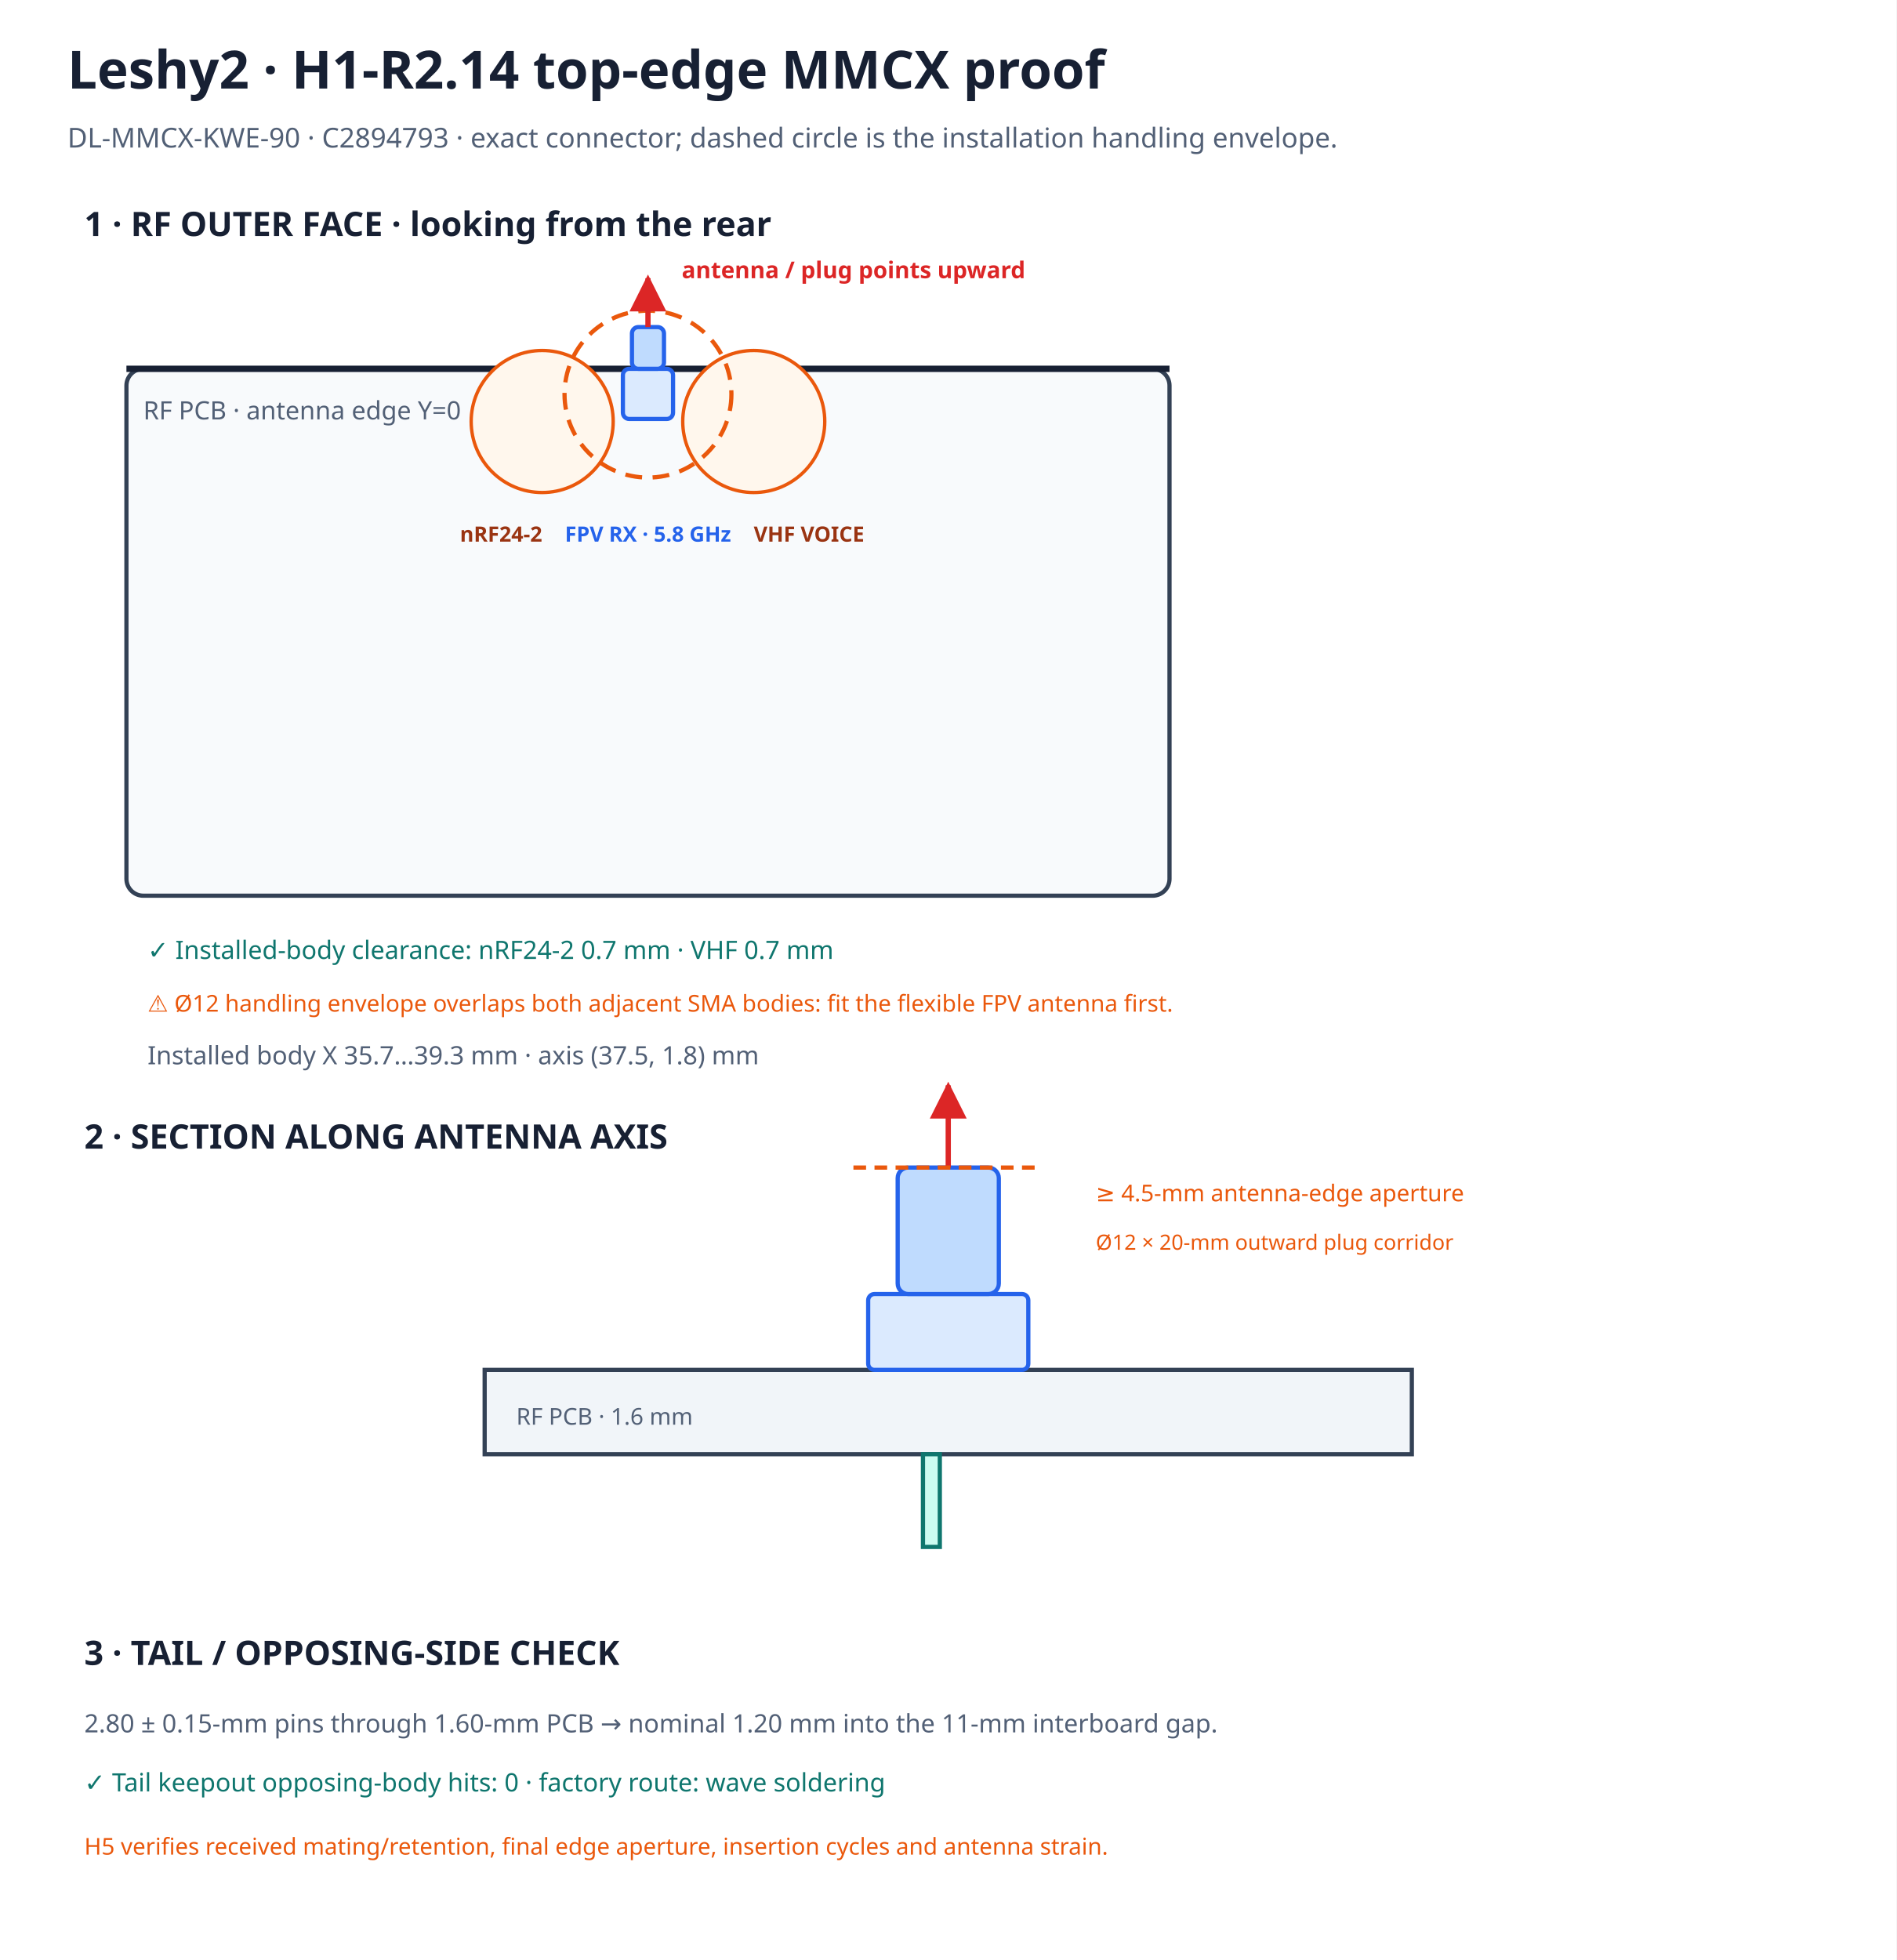
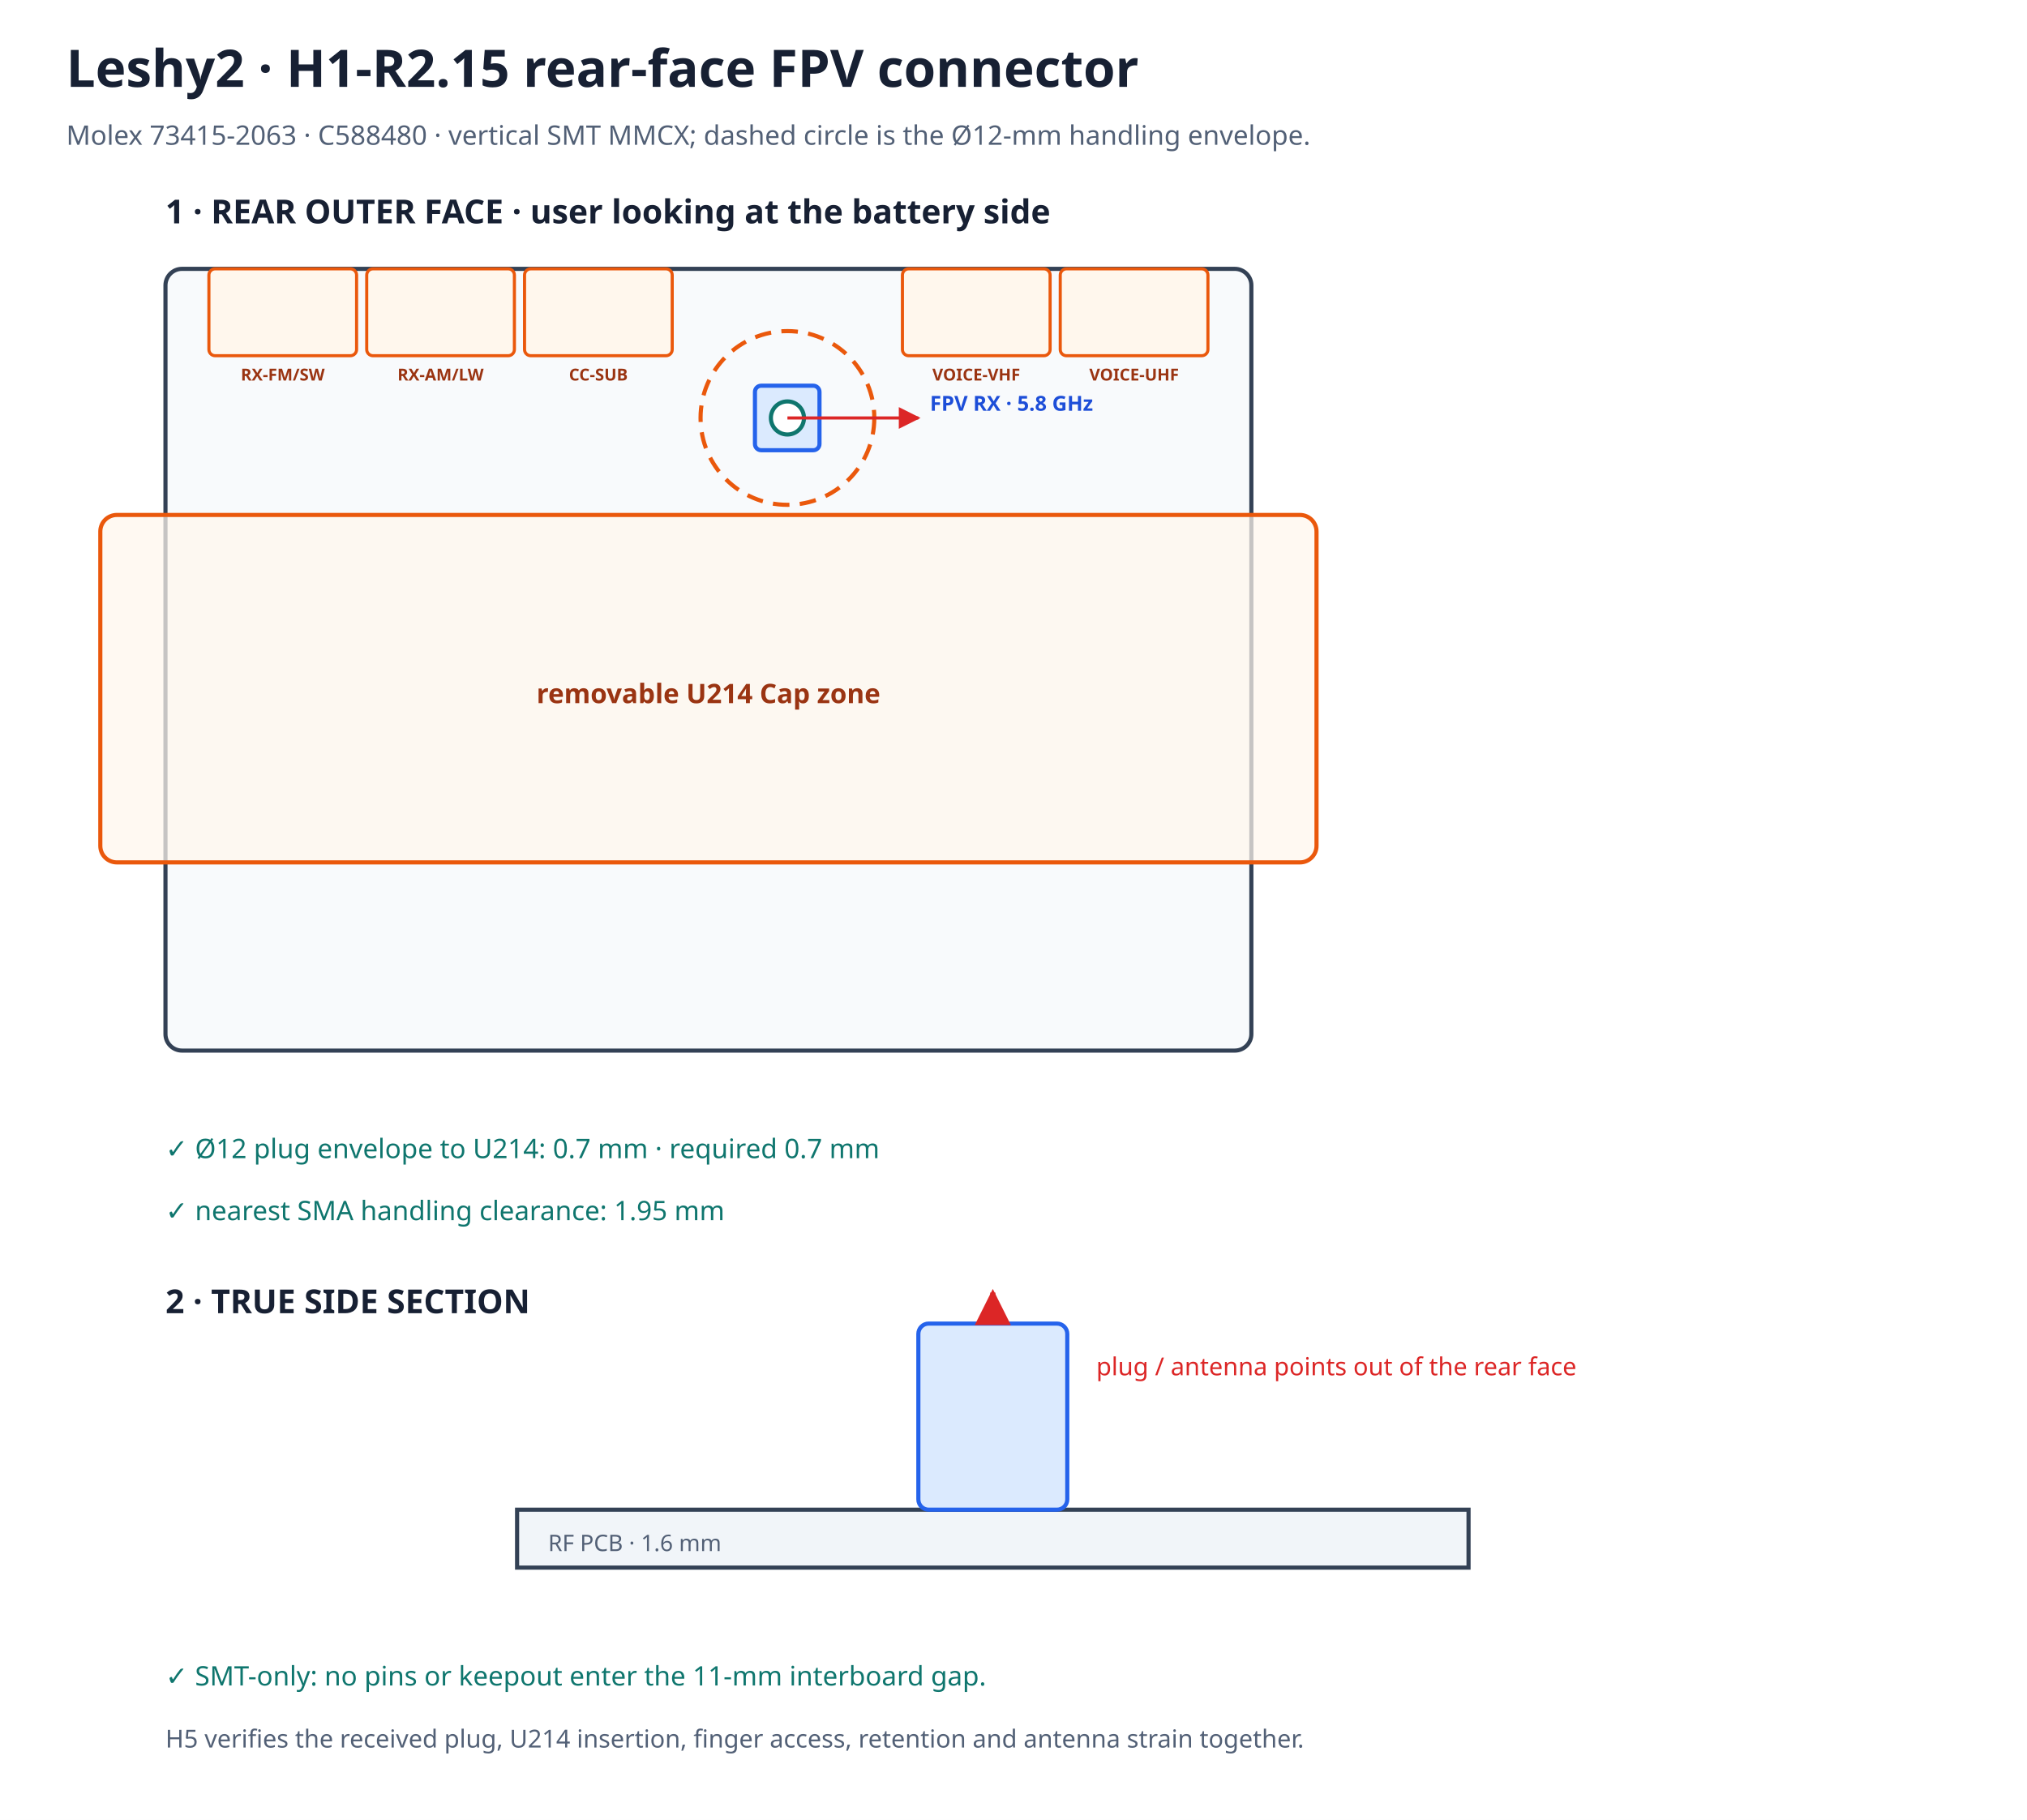
- <svg xmlns="http://www.w3.org/2000/svg" width="900" height="930" viewBox="0 0 900 930">
-   <rect width="900" height="930" fill="#ffffff" />
+ <svg xmlns="http://www.w3.org/2000/svg" width="980" height="880" viewBox="0 0 980 880">
+   <rect width="980" height="880" fill="#ffffff" />
  <defs>
    <marker id="redArrow" viewBox="0 0 10 10" refX="9" refY="5" markerWidth="7" markerHeight="7" orient="auto-start-reverse">
-       <path d="M 0 0 L 10 5 L 0 10 z" fill="#dc2626" />
+       <path d="M0 0 L10 5 L0 10z" fill="#dc2626" />
    </marker>
  </defs>
-   <text x="32" y="42" font-family="sans-serif" font-size="25" font-weight="700" fill="#172033">Leshy2 · H1-R2.14 top-edge MMCX proof</text>
-   <text x="32" y="70" font-family="sans-serif" font-size="13" fill="#526076">DL-MMCX-KWE-90 · C2894793 · exact connector; dashed circle is the installation handling envelope.</text>
-   <text x="40" y="112" font-family="sans-serif" font-size="16" font-weight="700" fill="#172033">1 · RF OUTER FACE · looking from the rear</text>
-   <rect x="60.0" y="175.0" width="495.0" height="250" rx="8" fill="#f8fafc" stroke="#334155" stroke-width="2" />
-   <line x1="60.0" y1="175.0" x2="555.0" y2="175.0" stroke="#172033" stroke-width="3" />
-   <text x="68.0" y="199.0" font-family="sans-serif" font-size="12" fill="#526076">RF PCB · antenna edge Y=0</text>
-   <circle cx="257.3" cy="200.0" r="33.7" fill="#fff7ed" stroke="#ea580c" stroke-width="1.6" data-path="N24-1" />
-   <circle cx="357.7" cy="200.0" r="33.7" fill="#fff7ed" stroke="#ea580c" stroke-width="1.6" data-path="VOICE-VHF" />
-   <circle cx="307.5" cy="187.0" r="39.6" fill="none" stroke="#ea580c" stroke-width="2" stroke-dasharray="8 5" data-service-diameter-mm="12" />
-   <rect x="295.6" y="175.0" width="23.8" height="23.8" rx="3" fill="#dbeafe" stroke="#2563eb" stroke-width="2" />
-   <rect x="299.9" y="155.2" width="15.2" height="19.8" rx="3" fill="#bfdbfe" stroke="#2563eb" stroke-width="2" />
-   <line x1="307.5" y1="155.2" x2="307.5" y2="132" stroke="#dc2626" stroke-width="2.5" marker-end="url(#redArrow)" />
-   <text x="257.3" y="257.0" text-anchor="end" font-family="sans-serif" font-size="10" font-weight="700" fill="#9a3412">nRF24-2</text>
-   <text x="307.5" y="257.0" text-anchor="middle" font-family="sans-serif" font-size="10" font-weight="700" fill="#2563eb">FPV RX · 5.8 GHz</text>
-   <text x="357.7" y="257.0" text-anchor="start" font-family="sans-serif" font-size="10" font-weight="700" fill="#9a3412">VHF VOICE</text>
-   <text x="323.5" y="132" text-anchor="start" font-family="sans-serif" font-size="11" font-weight="700" fill="#dc2626">antenna / plug points upward</text>
-   <text x="70" y="455" font-family="sans-serif" font-size="12" fill="#0f766e">✓ Installed-body clearance: nRF24-2 0.7 mm · VHF 0.7 mm</text>
-   <text x="70" y="480" font-family="sans-serif" font-size="11" fill="#ea580c">⚠ Ø12 handling envelope overlaps both adjacent SMA bodies: fit the flexible FPV antenna first.</text>
-   <text x="70" y="505" font-family="sans-serif" font-size="12" fill="#526076">Installed body X 35.7…39.3 mm · axis (37.5, 1.8) mm</text>
-   <text x="40" y="545" font-family="sans-serif" font-size="16" font-weight="700" fill="#172033">2 · SECTION ALONG ANTENNA AXIS</text>
-   <rect x="230" y="650" width="440" height="40" fill="#f1f5f9" stroke="#334155" stroke-width="2" />
-   <text x="245" y="676" font-family="sans-serif" font-size="11" fill="#526076">RF PCB · 1.6 mm</text>
-   <rect x="412" y="614" width="76" height="36" rx="3" fill="#dbeafe" stroke="#2563eb" stroke-width="2" />
-   <rect x="426" y="554" width="48" height="60" rx="5" fill="#bfdbfe" stroke="#2563eb" stroke-width="2" />
-   <line x1="450" y1="554" x2="450" y2="515" stroke="#dc2626" stroke-width="2.5" marker-end="url(#redArrow)" />
-   <rect x="438" y="690" width="8" height="44" fill="#ccfbf1" stroke="#0f766e" stroke-width="2" />
-   <line x1="405" y1="554" x2="495" y2="554" stroke="#ea580c" stroke-width="2" stroke-dasharray="6 4" />
-   <text x="520" y="570" font-family="sans-serif" font-size="11" fill="#ea580c">≥ 4.5-mm antenna-edge aperture</text>
-   <text x="520" y="593" font-family="sans-serif" font-size="10" fill="#ea580c">Ø12 × 20-mm outward plug corridor</text>
-   <text x="40" y="790" font-family="sans-serif" font-size="16" font-weight="700" fill="#172033">3 · TAIL / OPPOSING-SIDE CHECK</text>
-   <text x="40" y="822" font-family="sans-serif" font-size="12" fill="#526076">2.80 ± 0.15-mm pins through 1.60-mm PCB → nominal 1.20 mm into the 11-mm interboard gap.</text>
-   <text x="40" y="850" font-family="sans-serif" font-size="12" fill="#0f766e">✓ Tail keepout opposing-body hits: 0 · factory route: wave soldering</text>
-   <text x="40" y="880" font-family="sans-serif" font-size="11" fill="#ea580c">H5 verifies received mating/retention, final edge aperture, insertion cycles and antenna strain.</text>
+   <text x="32" y="42" font-family="sans-serif" font-size="25" font-weight="700" fill="#172033">Leshy2 · H1-R2.15 rear-face FPV connector</text>
+   <text x="32" y="70" font-family="sans-serif" font-size="13" fill="#526076">Molex 73415-2063 · C588480 · vertical SMT MMCX; dashed circle is the Ø12-mm handling envelope.</text>
+   <text x="80" y="108" font-family="sans-serif" font-size="16" font-weight="700" fill="#172033">1 · REAR OUTER FACE · user looking at the battery side</text>
+   <rect x="80.0" y="130.0" width="525.0" height="378.0" rx="8" fill="#f8fafc" stroke="#334155" stroke-width="2" />
+   <rect x="101.0" y="130.0" width="71.4" height="42.0" rx="3" fill="#fff7ed" stroke="#ea580c" stroke-width="1.5" data-path="RX-FM/SW" />
+   <text x="136.7" y="184.0" text-anchor="middle" font-family="sans-serif" font-size="8" font-weight="700" fill="#9a3412">RX-FM/SW</text>
+   <rect x="177.3" y="130.0" width="71.4" height="42.0" rx="3" fill="#fff7ed" stroke="#ea580c" stroke-width="1.5" data-path="RX-AM/LW" />
+   <text x="213.0" y="184.0" text-anchor="middle" font-family="sans-serif" font-size="8" font-weight="700" fill="#9a3412">RX-AM/LW</text>
+   <rect x="253.6" y="130.0" width="71.4" height="42.0" rx="3" fill="#fff7ed" stroke="#ea580c" stroke-width="1.5" data-path="CC-SUB" />
+   <text x="289.3" y="184.0" text-anchor="middle" font-family="sans-serif" font-size="8" font-weight="700" fill="#9a3412">CC-SUB</text>
+   <rect x="436.3" y="130.0" width="71.4" height="42.0" rx="3" fill="#fff7ed" stroke="#ea580c" stroke-width="1.5" data-path="VOICE-VHF" />
+   <text x="472.0" y="184.0" text-anchor="middle" font-family="sans-serif" font-size="8" font-weight="700" fill="#9a3412">VOICE-VHF</text>
+   <rect x="512.6" y="130.0" width="71.4" height="42.0" rx="3" fill="#fff7ed" stroke="#ea580c" stroke-width="1.5" data-path="VOICE-UHF" />
+   <text x="548.3" y="184.0" text-anchor="middle" font-family="sans-serif" font-size="8" font-weight="700" fill="#9a3412">VOICE-UHF</text>
+   <circle cx="380.7" cy="202.1" r="42.0" fill="none" stroke="#ea580c" stroke-width="2" stroke-dasharray="8 5" />
+   <rect x="365.0" y="186.5" width="31.2" height="31.2" rx="3" fill="#dbeafe" stroke="#2563eb" stroke-width="2" />
+   <circle cx="380.7" cy="202.1" r="8" fill="#ffffff" stroke="#0f766e" stroke-width="2" />
+   <path d="M380.7 202.1 H444.0" stroke="#dc2626" stroke-width="1.5" marker-end="url(#redArrow)" />
+   <text x="449.6" y="198.6" text-anchor="start" font-family="sans-serif" font-size="10" font-weight="700" fill="#1d4ed8">FPV RX · 5.8 GHz</text>
+   <rect x="48.5" y="249.0" width="588.0" height="168.0" rx="8" fill="#fff7ed" fill-opacity="0.72" stroke="#ea580c" stroke-width="2" data-accessory="U214" />
+   <text x="342.5" y="340.0" text-anchor="middle" font-family="sans-serif" font-size="13" font-weight="700" fill="#9a3412">removable U214 Cap zone</text>
+   <text x="80" y="560" font-family="sans-serif" font-size="13" fill="#0f766e">✓ Ø12 plug envelope to U214: 0.7 mm · required 0.7 mm</text>
+   <text x="80" y="590" font-family="sans-serif" font-size="13" fill="#0f766e">✓ nearest SMA handling clearance: 1.95 mm</text>
+   <text x="80" y="635" font-family="sans-serif" font-size="16" font-weight="700" fill="#172033">2 · TRUE SIDE SECTION</text>
+   <rect x="250" y="730" width="460" height="28" fill="#f1f5f9" stroke="#334155" stroke-width="2" />
+   <text x="265" y="750" font-family="sans-serif" font-size="11" fill="#526076">RF PCB · 1.6 mm</text>
+   <rect x="444" y="640.0" width="72" height="90.0" rx="5" fill="#dbeafe" stroke="#2563eb" stroke-width="2" />
+   <line x1="480" y1="640.0" x2="480" y2="625" stroke="#dc2626" stroke-width="2.5" marker-end="url(#redArrow)" />
+   <text x="530" y="665" font-family="sans-serif" font-size="12" fill="#dc2626">plug / antenna points out of the rear face</text>
+   <text x="80" y="815" font-family="sans-serif" font-size="13" fill="#0f766e">✓ SMT-only: no pins or keepout enter the 11-mm interboard gap.</text>
+   <text x="80" y="845" font-family="sans-serif" font-size="12" fill="#526076">H5 verifies the received plug, U214 insertion, finger access, retention and antenna strain together.</text>
</svg>
